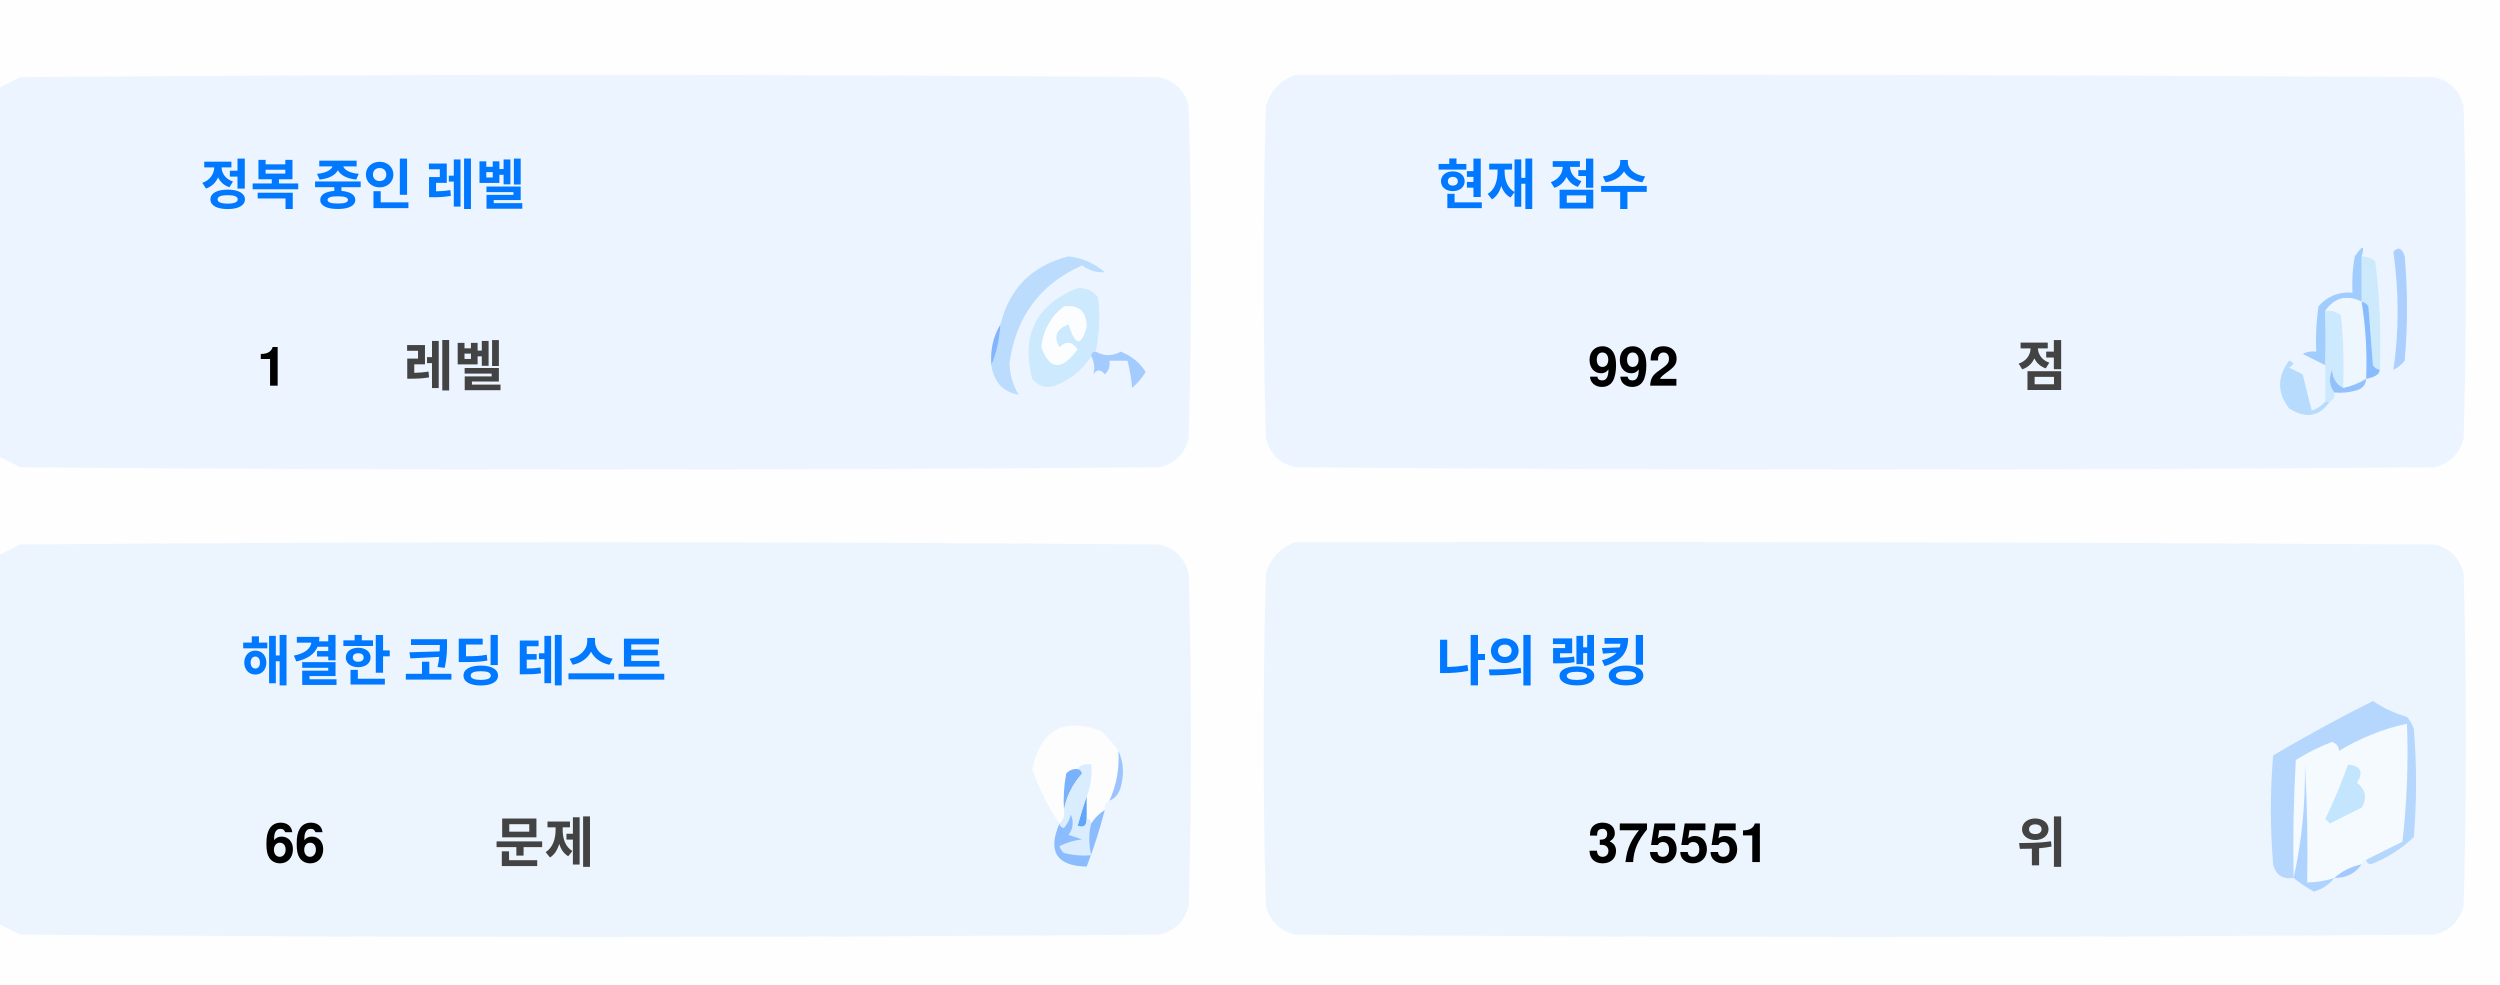
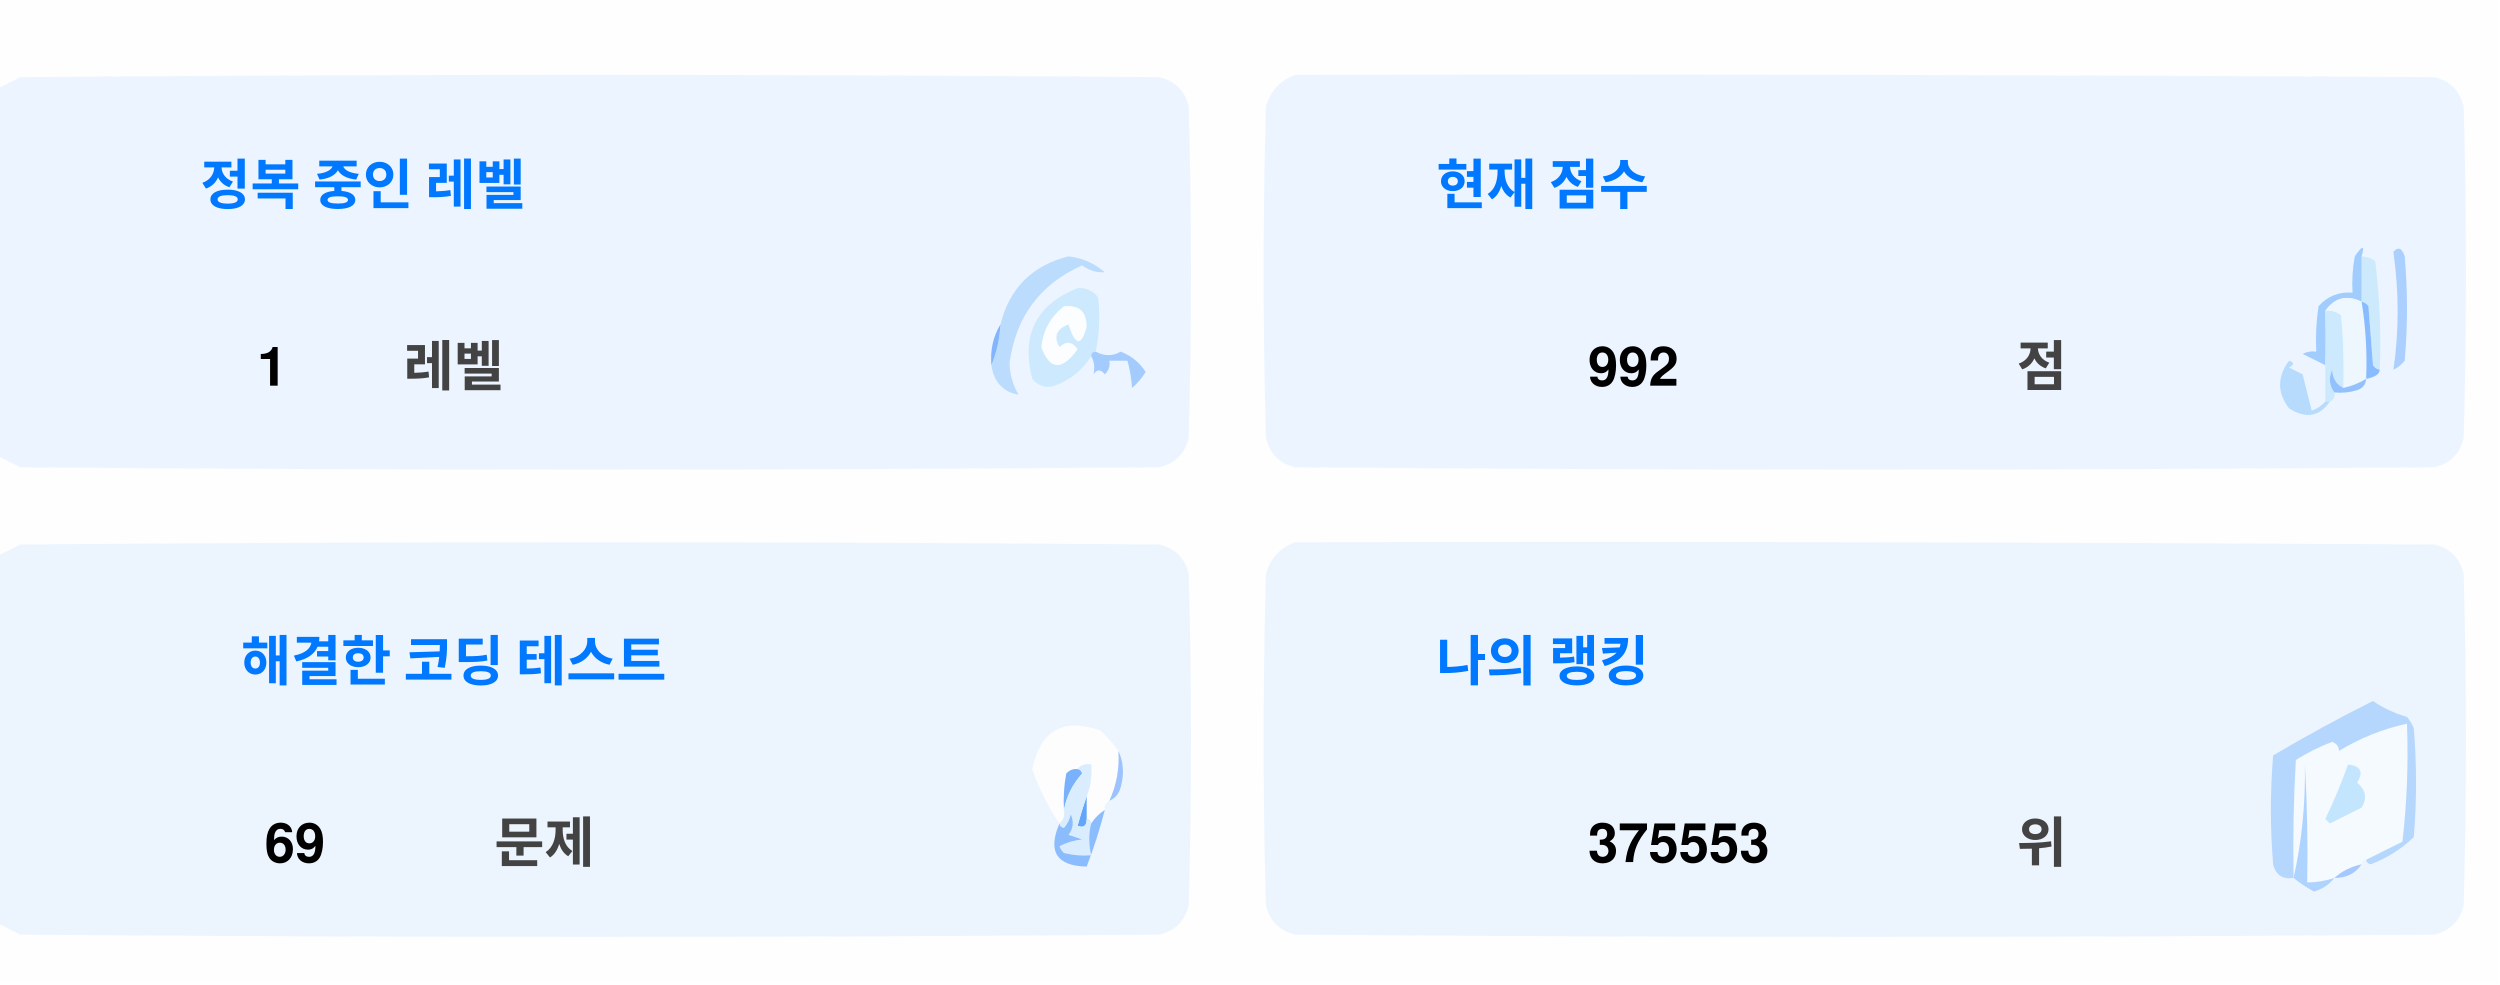
<svg xmlns="http://www.w3.org/2000/svg" version="1.1" width="551px" height="217px" style="shape-rendering:geometricPrecision; text-rendering:geometricPrecision; image-rendering:optimizeQuality; fill-rule:evenodd; clip-rule:evenodd">
  <style>.title {fill: #434343;font-size: 1rem;line-height: 1.5rem;font-weight: bold;font-family: -apple-system, BlinkMacSystemFont, Segoe UI, Helvetica, Arial, sans-serif, Apple Color Emoji, Segoe UI Emoji;}.desc {fill: #434343;font-size: 2.5rem;font-weight: bold;line-height: 1.5rem;font-family: -apple-system, BlinkMacSystemFont, Segoe UI, Helvetica, Arial, sans-serif, Apple Color Emoji, Segoe UI Emoji;}.desc-2 {fill: #434343;font-size: 1rem;font-weight: bold;line-height: 1.5rem;font-family: -apple-system, BlinkMacSystemFont, Segoe UI, Helvetica, Arial, sans-serif, Apple Color Emoji, Segoe UI Emoji;}.text, .desc {animation: twinkling 4s ease-in-out infinite;}@keyframes twinkling {40% { opacity: 1; }50% { opacity: 0.5; }60% { opacity: 1; }70% { opacity: 0.5; }80% { opacity: 1; }}</style>
  <g>
    <path style="opacity:1" fill="#fefefe" d="M -0.5,-0.5 C 183.167,-0.5 366.833,-0.5 550.5,-0.5C 550.5,71.833 550.5,144.167 550.5,216.5C 366.833,216.5 183.167,216.5 -0.5,216.5C -0.5,212.167 -0.5,207.833 -0.5,203.5C 1.14,204.32 2.807,205.153 4.5,206C 88.167,206.667 171.833,206.667 255.5,206C 259,205.167 261.167,203 262,199.5C 262.667,175.167 262.667,150.833 262,126.5C 261.167,123 259,120.833 255.5,120C 171.833,119.333 88.167,119.333 4.5,120C 2.807,120.847 1.14,121.68 -0.5,122.5C -0.5,115.167 -0.5,107.833 -0.5,100.5C 1.14,101.32 2.807,102.153 4.5,103C 88.167,103.667 171.833,103.667 255.5,103C 259,102.167 261.167,100 262,96.5C 262.667,72.167 262.667,47.833 262,23.5C 261.167,20 259,17.833 255.5,17C 171.833,16.333 88.167,16.333 4.5,17C 2.807,17.847 1.14,18.68 -0.5,19.5C -0.5,12.833 -0.5,6.167 -0.5,-0.5 Z" />
  </g>
  <g>
    <path style="opacity:1" fill="#ecf5ff" d="M -0.5,100.5 C -0.5,73.5 -0.5,46.5 -0.5,19.5C 1.14,18.68 2.807,17.847 4.5,17C 88.167,16.333 171.833,16.333 255.5,17C 259,17.833 261.167,20 262,23.5C 262.667,47.833 262.667,72.167 262,96.5C 261.167,100 259,102.167 255.5,103C 171.833,103.667 88.167,103.667 4.5,103C 2.807,102.153 1.14,101.32 -0.5,100.5 Z" />
  </g>
  <g>
    <path style="opacity:1" fill="#ecf5ff" d="M 285.5,16.5 C 369.167,16.333 452.834,16.5 536.5,17C 540,17.833 542.167,20 543,23.5C 543.667,47.833 543.667,72.167 543,96.5C 542.167,100 540,102.167 536.5,103C 452.833,103.667 369.167,103.667 285.5,103C 282,102.167 279.833,100 279,96.5C 278.333,72.167 278.333,47.833 279,23.5C 280.018,19.985 282.185,17.652 285.5,16.5 Z" />
  </g>
  <g>
    <path style="opacity:1" fill="#cdeafd" d="M 520.5,56.5 C 521.583,56.539 522.583,56.873 523.5,57.5C 524.498,65.472 524.831,73.472 524.5,81.5C 523.883,81.389 523.383,81.056 523,80.5C 522.667,76.167 522.333,71.833 522,67.5C 521.617,66.944 521.117,66.611 520.5,66.5C 520.5,63.167 520.5,59.833 520.5,56.5 Z" />
  </g>
  <g>
    <path style="opacity:1" fill="#abcfff" d="M 527.5,55.5 C 528.566,54.308 529.399,54.641 530,56.5C 530.667,64.167 530.667,71.833 530,79.5C 529.311,80.357 528.478,81.023 527.5,81.5C 528.758,73.08 528.758,64.414 527.5,55.5 Z" />
  </g>
  <g>
    <path style="opacity:1" fill="#bbdcfd" d="M 218.5,80.5 C 219.657,77.727 220.324,74.727 220.5,71.5C 222.49,63.51 227.49,58.51 235.5,56.5C 238.528,56.847 241.194,58.014 243.5,60C 241.744,60.141 240.078,59.641 238.5,58.5C 229.247,62.607 223.914,69.773 222.5,80C 222.565,82.526 223.232,84.859 224.5,87C 221.07,86.397 219.07,84.231 218.5,80.5 Z" />
  </g>
  <g>
    <path style="opacity:1" fill="#cde9fd" d="M 241.5,77.5 C 240.833,77.5 240.5,77.833 240.5,78.5C 238.628,81.529 235.961,83.695 232.5,85C 230.536,85.624 228.869,85.124 227.5,83.5C 225.021,73.791 228.354,67.124 237.5,63.5C 239.374,63.39 240.874,64.056 242,65.5C 242.497,69.524 242.331,73.524 241.5,77.5 Z" />
  </g>
  <g>
    <path style="opacity:1" fill="#fcfdfe" d="M 234.5,67.5 C 237.826,67.162 239.493,68.662 239.5,72C 238.334,76.434 237,76.267 235.5,71.5C 232.832,72.515 232.166,74.182 233.5,76.5C 235.017,75.089 236.351,75.256 237.5,77C 234.006,81.771 231.34,81.605 229.5,76.5C 229.904,72.771 231.571,69.771 234.5,67.5 Z" />
  </g>
  <g>
    <path style="opacity:1" fill="#a1ccfe" d="M 520.5,56.5 C 520.5,59.833 520.5,63.167 520.5,66.5C 517.238,64.922 514.572,65.589 512.5,68.5C 512.617,72.81 512.617,76.81 512.5,80.5C 510.86,79.68 509.193,78.847 507.5,78C 508.448,77.517 509.448,77.35 510.5,77.5C 510.335,74.15 510.502,70.817 511,67.5C 512.995,65.253 515.495,64.253 518.5,64.5C 518.336,61.813 518.503,59.146 519,56.5C 520.731,53.969 521.231,53.969 520.5,56.5 Z" />
  </g>
  <g>
    <path style="opacity:1" fill="#cde9fd" d="M 512.5,68.5 C 513.822,68.33 514.989,68.663 516,69.5C 516.499,74.823 516.666,80.156 516.5,85.5C 514.955,84.77 514.122,83.437 514,81.5C 513.22,83.387 513.387,85.054 514.5,86.5C 514.672,87.492 514.338,88.158 513.5,88.5C 513.167,88.5 512.833,88.5 512.5,88.5C 512.5,85.833 512.5,83.167 512.5,80.5C 512.617,76.81 512.617,72.81 512.5,68.5 Z" />
  </g>
  <g>
    <path style="opacity:1" fill="#eef6fe" d="M 520.5,66.5 C 521.407,72.106 521.74,77.773 521.5,83.5C 519.95,84.441 518.284,85.108 516.5,85.5C 516.666,80.156 516.499,74.823 516,69.5C 514.989,68.663 513.822,68.33 512.5,68.5C 514.572,65.589 517.238,64.922 520.5,66.5 Z" />
  </g>
  <g>
    <path style="opacity:1" fill="#88bcff" d="M 520.5,66.5 C 521.117,66.611 521.617,66.944 522,67.5C 522.333,71.833 522.667,76.167 523,80.5C 523.383,81.056 523.883,81.389 524.5,81.5C 524.445,82.469 523.445,83.136 521.5,83.5C 521.74,77.773 521.407,72.106 520.5,66.5 Z" />
  </g>
  <g>
    <path style="opacity:1" fill="#82b5fe" d="M 220.5,71.5 C 220.324,74.727 219.657,77.727 218.5,80.5C 218.215,77.171 218.882,74.171 220.5,71.5 Z" />
  </g>
  <g>
    <path style="opacity:1" fill="#a3cbfe" d="M 240.5,78.5 C 240.5,77.833 240.833,77.5 241.5,77.5C 243.391,78.536 245.224,78.536 247,77.5C 249.391,78.429 251.225,79.929 252.5,82C 251.681,83.319 250.681,84.486 249.5,85.5C 249.409,83.777 249.075,81.777 248.5,79.5C 247.167,79.5 245.833,79.5 244.5,79.5C 244.719,80.675 244.386,81.675 243.5,82.5C 242.575,81.359 241.741,81.359 241,82.5C 241.331,80.981 241.164,79.648 240.5,78.5 Z" />
  </g>
  <g>
    <path style="opacity:1" fill="#b7dbfd" d="M 512.5,88.5 C 512.833,88.5 513.167,88.5 513.5,88.5C 511.199,91.857 508.199,92.357 504.5,90C 501.872,86.535 501.872,83.035 504.5,79.5C 505.696,79.846 505.696,80.346 504.5,81C 505.5,81.5 506.5,82 507.5,82.5C 508.167,85.167 508.833,87.833 509.5,90.5C 510.739,90.058 511.739,89.391 512.5,88.5 Z" />
  </g>
  <g>
    <path style="opacity:1" fill="#92c1fe" d="M 516.5,85.5 C 518.284,85.108 519.95,84.441 521.5,83.5C 521.423,84.75 520.756,85.583 519.5,86C 517.866,86.493 516.199,86.66 514.5,86.5C 513.387,85.054 513.22,83.387 514,81.5C 514.122,83.437 514.955,84.77 516.5,85.5 Z" />
  </g>
  <g>
    <path style="opacity:1" fill="#ecf5fe" d="M -0.5,203.5 C -0.5,176.5 -0.5,149.5 -0.5,122.5C 1.14,121.68 2.807,120.847 4.5,120C 88.167,119.333 171.833,119.333 255.5,120C 259,120.833 261.167,123 262,126.5C 262.667,150.833 262.667,175.167 262,199.5C 261.167,203 259,205.167 255.5,206C 171.833,206.667 88.167,206.667 4.5,206C 2.807,205.153 1.14,204.32 -0.5,203.5 Z" />
  </g>
  <g>
    <path style="opacity:1" fill="#ecf5fe" d="M 285.5,119.5 C 369.167,119.333 452.834,119.5 536.5,120C 540,120.833 542.167,123 543,126.5C 543.667,150.833 543.667,175.167 543,199.5C 542.167,203 540,205.167 536.5,206C 452.833,206.667 369.167,206.667 285.5,206C 282,205.167 279.833,203 279,199.5C 278.333,175.167 278.333,150.833 279,126.5C 280.018,122.985 282.185,120.652 285.5,119.5 Z" />
  </g>
  <g>
    <path style="opacity:1" fill="#fdfdfe" d="M 246.5,165.5 C 246.758,169.367 246.092,173.034 244.5,176.5C 243.662,176.842 243.328,177.508 243.5,178.5C 242.272,179.306 241.272,180.306 240.5,181.5C 240.5,180.833 240.167,180.5 239.5,180.5C 239.5,178.833 239.5,177.167 239.5,175.5C 240.369,173.283 240.702,170.95 240.5,168.5C 239.209,168.263 238.209,168.596 237.5,169.5C 236.504,169.414 235.671,169.748 235,170.5C 234.503,173.146 234.336,175.813 234.5,178.5C 234.737,179.791 234.404,180.791 233.5,181.5C 230.986,177.806 228.986,173.806 227.5,169.5C 229.309,160.957 234.309,158.124 242.5,161C 244.07,162.397 245.404,163.897 246.5,165.5 Z" />
  </g>
  <g>
    <path style="opacity:1" fill="#f5faff" d="M 521.5,189.5 C 520.833,189.5 520.5,189.833 520.5,190.5C 518.181,190.992 516.181,191.992 514.5,193.5C 512.565,194.15 510.565,194.483 508.5,194.5C 508.666,185.827 508.5,177.16 508,168.5C 508.141,177.227 507.308,185.56 505.5,193.5C 505.334,184.827 505.5,176.16 506,167.5C 508.527,165.903 511.194,164.57 514,163.5C 515.011,163.892 515.511,164.559 515.5,165.5C 520.21,162.641 525.21,160.641 530.5,159.5C 530.831,168.192 530.498,176.859 529.5,185.5C 526.807,186.847 524.14,188.18 521.5,189.5 Z" />
  </g>
  <g>
    <path style="opacity:1" fill="#b6d7fd" d="M 521.5,189.5 C 524.14,188.18 526.807,186.847 529.5,185.5C 530.498,176.859 530.831,168.192 530.5,159.5C 525.21,160.641 520.21,162.641 515.5,165.5C 515.511,164.559 515.011,163.892 514,163.5C 511.194,164.57 508.527,165.903 506,167.5C 505.5,176.16 505.334,184.827 505.5,193.5C 503.089,193.863 501.589,192.863 501,190.5C 500.333,182.5 500.333,174.5 501,166.5C 508.173,162.246 515.507,158.246 523,154.5C 525.304,156.068 527.804,157.235 530.5,158C 531.126,158.75 531.626,159.584 532,160.5C 532.667,168.5 532.667,176.5 532,184.5C 529.292,187.111 526.125,189.111 522.5,190.5C 521.893,190.376 521.56,190.043 521.5,189.5 Z" />
  </g>
  <g>
    <path style="opacity:1" fill="#c3e5fe" d="M 517.5,168.5 C 520.317,168.801 520.984,170.134 519.5,172.5C 521.439,174.122 521.772,175.956 520.5,178C 518.167,179.167 515.833,180.333 513.5,181.5C 513.167,181.167 512.833,180.833 512.5,180.5C 514.414,176.515 516.081,172.515 517.5,168.5 Z" />
  </g>
  <g>
    <path style="opacity:1" fill="#7ab1fc" d="M 237.5,169.5 C 238.043,169.56 238.376,169.893 238.5,170.5C 236.395,172.836 235.062,175.503 234.5,178.5C 234.336,175.813 234.503,173.146 235,170.5C 235.671,169.748 236.504,169.414 237.5,169.5 Z" />
  </g>
  <g>
    <path style="opacity:1" fill="#afd3ff" d="M 514.5,193.5 C 513.378,194.947 511.878,195.947 510,196.5C 508.348,195.601 506.848,194.601 505.5,193.5C 507.308,185.56 508.141,177.227 508,168.5C 508.5,177.16 508.666,185.827 508.5,194.5C 510.565,194.483 512.565,194.15 514.5,193.5 Z" />
  </g>
  <g>
    <path style="opacity:1" fill="#9cc3fd" d="M 246.5,165.5 C 247.634,167.966 247.801,170.633 247,173.5C 246.623,174.942 245.79,175.942 244.5,176.5C 246.092,173.034 246.758,169.367 246.5,165.5 Z" />
  </g>
  <g>
    <path style="opacity:1" fill="#62a6fc" d="M 239.5,175.5 C 239.5,177.167 239.5,178.833 239.5,180.5C 239.483,182.028 238.816,182.528 237.5,182C 238.117,179.723 238.784,177.556 239.5,175.5 Z" />
  </g>
  <g>
    <path style="opacity:1" fill="#daedfe" d="M 237.5,169.5 C 238.209,168.596 239.209,168.263 240.5,168.5C 240.702,170.95 240.369,173.283 239.5,175.5C 238.784,177.556 238.117,179.723 237.5,182C 238.816,182.528 239.483,182.028 239.5,180.5C 240.167,180.5 240.5,180.833 240.5,181.5C 239.918,183.669 239.918,186.002 240.5,188.5C 238.473,188.662 236.473,188.495 234.5,188C 234.043,187.586 233.709,187.086 233.5,186.5C 235.078,185.702 236.744,185.202 238.5,185C 237.5,184.667 236.5,184.333 235.5,184C 236.554,182.612 236.72,181.112 236,179.5C 235.751,180.624 235.251,181.624 234.5,182.5C 233.893,182.376 233.56,182.043 233.5,181.5C 234.404,180.791 234.737,179.791 234.5,178.5C 235.062,175.503 236.395,172.836 238.5,170.5C 238.376,169.893 238.043,169.56 237.5,169.5 Z" />
  </g>
  <g>
    <path style="opacity:1" fill="#8bbcfd" d="M 243.5,178.5 C 242.395,182.803 241.062,186.969 239.5,191C 232.857,190.847 230.857,187.68 233.5,181.5C 233.56,182.043 233.893,182.376 234.5,182.5C 235.251,181.624 235.751,180.624 236,179.5C 236.72,181.112 236.554,182.612 235.5,184C 236.5,184.333 237.5,184.667 238.5,185C 236.744,185.202 235.078,185.702 233.5,186.5C 233.709,187.086 234.043,187.586 234.5,188C 236.473,188.495 238.473,188.662 240.5,188.5C 239.918,186.002 239.918,183.669 240.5,181.5C 241.272,180.306 242.272,179.306 243.5,178.5 Z" />
  </g>
  <g>
    <path style="opacity:1" fill="#a4c8ff" d="M 520.5,190.5 C 519.089,192.539 517.089,193.539 514.5,193.5C 516.181,191.992 518.181,190.992 520.5,190.5 Z" />
  </g>
  <text text-anchor="middle" x="80" y="45" class="title" style="fill:#0078ff;" stroke="#none" stroke-width="1">정복 중인 레벨</text>
  <text text-anchor="middle" x="60" y="85" class="desc" style="fill:#000000;" stroke="#none" stroke-width="1">1</text>
  <text text-anchor="middle" x="100" y="85" class="desc-2" style="fill:#434343;" stroke="#none" stroke-width="1">레벨</text>
  <text text-anchor="middle" x="340" y="45" class="title" style="fill:#0078ff;" stroke="#none" stroke-width="1">현재 점수</text>
  <text text-anchor="middle" x="360" y="85" class="desc" style="fill:#000000;" stroke="#none" stroke-width="1">992</text>
  <text text-anchor="middle" x="450" y="85" class="desc-2" style="fill:#434343;" stroke="#none" stroke-width="1">점</text>
  <text text-anchor="middle" x="100" y="150" class="title" style="fill:#0078ff;" stroke="#none" stroke-width="1">해결한 코딩 테스트</text>
-   <text text-anchor="middle" x="65" y="190" class="desc" style="fill:#000000;" stroke="#none" stroke-width="1">66</text>
+   <text text-anchor="middle" x="65" y="190" class="desc" style="fill:#000000;" stroke="#none" stroke-width="1">69</text>
  <text text-anchor="middle" x="120" y="190" class="desc-2" style="fill:#434343;" stroke="#none" stroke-width="1">문제</text>
  <text text-anchor="middle" x="340" y="150" class="title" style="fill:#0078ff;" stroke="#none" stroke-width="1">나의 랭킹</text>
-   <text text-anchor="middle" x="370" y="190" class="desc" style="fill:#000000;" stroke="#none" stroke-width="1">375551</text>
+   <text text-anchor="middle" x="370" y="190" class="desc" style="fill:#000000;" stroke="#none" stroke-width="1">375553</text>
  <text text-anchor="middle" x="450" y="190" class="desc-2" style="fill:#434343;" stroke="#none" stroke-width="1">위</text>
</svg>
